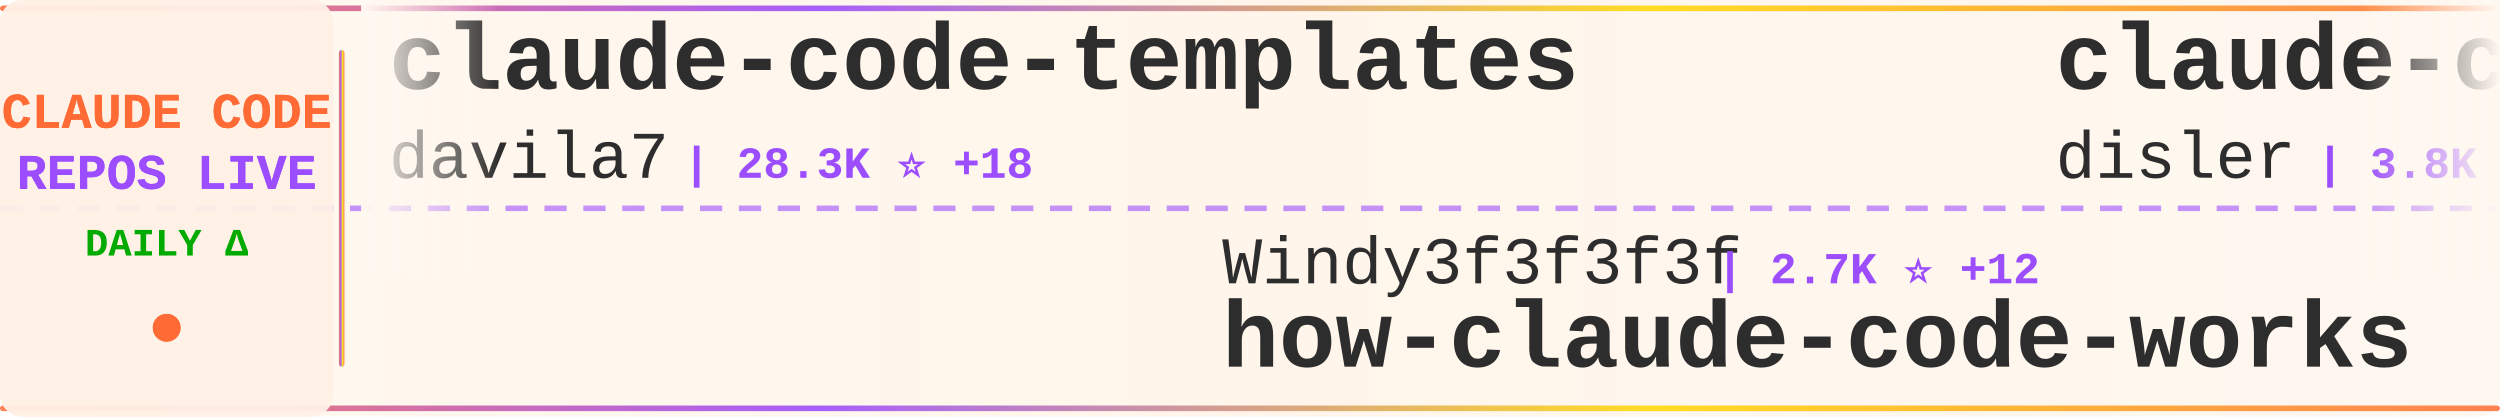
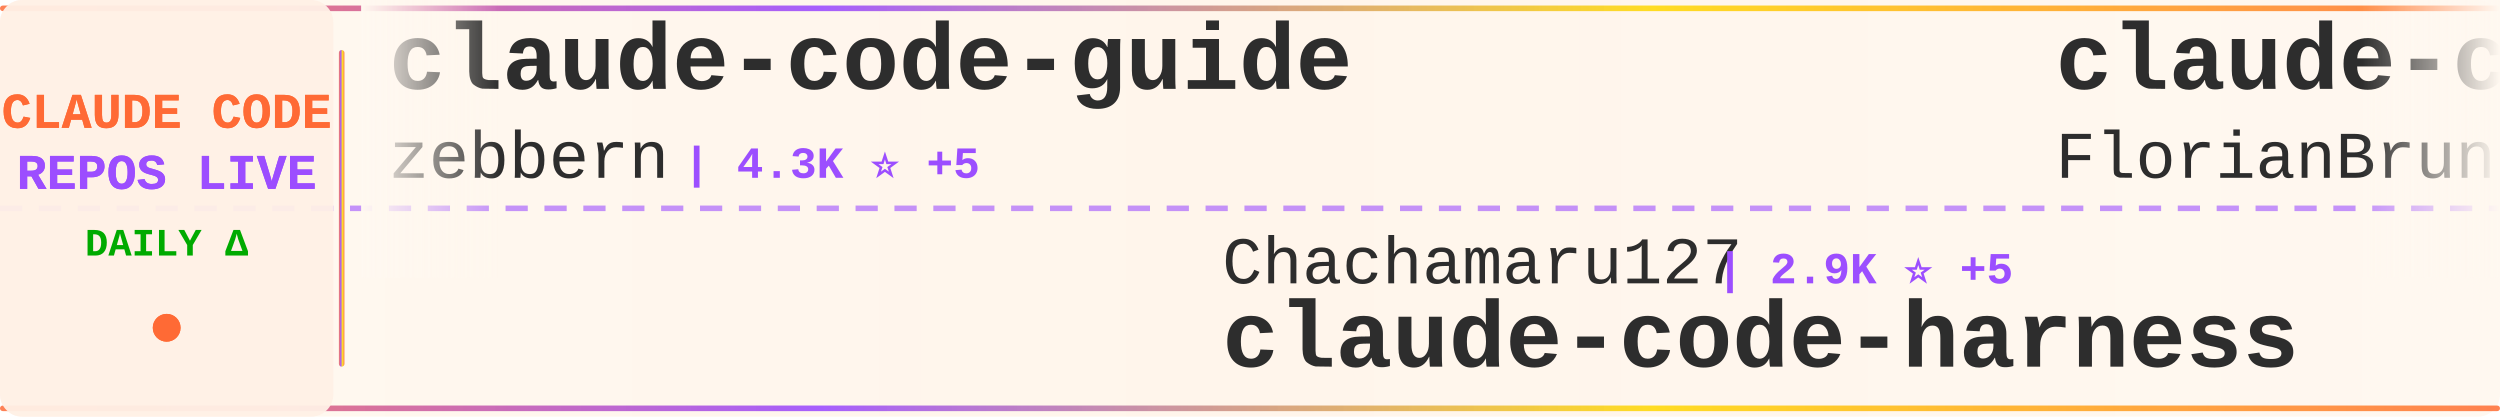
<svg xmlns="http://www.w3.org/2000/svg" width="900" height="150">
  <defs>
    <linearGradient id="tickerBg" x1="0%" y1="0%" x2="100%" y2="0%">
      <stop offset="0%" style="stop-color:#fff8f0;stop-opacity:0.98" />
      <stop offset="50%" style="stop-color:#fff5eb;stop-opacity:1" />
      <stop offset="100%" style="stop-color:#fff8f0;stop-opacity:0.98" />
    </linearGradient>
    <linearGradient id="borderGrad" x1="0%" y1="0%" x2="100%" y2="0%">
      <stop offset="0%" style="stop-color:#FF6B35;stop-opacity:0.85">
        <animate attributeName="stop-opacity" values="0.85;1;0.85" dur="2s" repeatCount="indefinite" />
      </stop>
      <stop offset="33%" style="stop-color:#9C4EFF;stop-opacity:0.9">
        <animate attributeName="stop-opacity" values="0.9;1;0.9" dur="2.2s" repeatCount="indefinite" />
      </stop>
      <stop offset="66%" style="stop-color:#FFD700;stop-opacity:0.85">
        <animate attributeName="stop-opacity" values="0.85;1;0.85" dur="1.8s" repeatCount="indefinite" />
      </stop>
      <stop offset="100%" style="stop-color:#FF6B35;stop-opacity:0.85">
        <animate attributeName="stop-opacity" values="0.85;1;0.85" dur="2s" repeatCount="indefinite" />
      </stop>
    </linearGradient>
    <filter id="textGlow">
      <feGaussianBlur stdDeviation="0.15" result="coloredBlur" />
      <feMerge>
        <feMergeNode in="coloredBlur" />
        <feMergeNode in="SourceGraphic" />
      </feMerge>
    </filter>
    <filter id="metricGlow">
      <feGaussianBlur stdDeviation="0.2" result="coloredBlur" />
      <feMerge>
        <feMergeNode in="coloredBlur" />
        <feMergeNode in="SourceGraphic" />
      </feMerge>
    </filter>
    <linearGradient id="leftFade" x1="0%" y1="0%" x2="100%" y2="0%">
      <stop offset="0%" style="stop-color:#fff8f0;stop-opacity:1" />
      <stop offset="100%" style="stop-color:#fff8f0;stop-opacity:0" />
    </linearGradient>
    <linearGradient id="rightFade" x1="0%" y1="0%" x2="100%" y2="0%">
      <stop offset="0%" style="stop-color:#fff8f0;stop-opacity:0" />
      <stop offset="100%" style="stop-color:#fff8f0;stop-opacity:1" />
    </linearGradient>
  </defs>
  <rect width="900" height="150" fill="url(#tickerBg)" rx="8" />
  <rect x="0" y="2" width="900" height="2" fill="url(#borderGrad)" rx="1" />
  <rect x="0" y="146" width="900" height="2" fill="url(#borderGrad)" rx="1" />
  <line x1="0" y1="75" x2="900" y2="75" stroke="#9C4EFF" stroke-width="2" stroke-dasharray="8 6" opacity="0.6" />
  <rect x="0" y="0" width="120" height="150" fill="#fff0e6" opacity="0.95" rx="8" />
  <text x="60" y="46" font-family="'Courier New', monospace" font-size="18" font-weight="bold" fill="#FF6B35" text-anchor="middle" filter="url(#textGlow)">
    CLAUDE CODE
  </text>
  <text x="60" y="68" font-family="'Courier New', monospace" font-size="18" font-weight="bold" fill="#9C4EFF" text-anchor="middle" filter="url(#textGlow)">
    REPOS LIVE
  </text>
  <text x="60" y="92" font-family="'Courier New', monospace" font-size="14" font-weight="bold" fill="#00aa00" text-anchor="middle">
    DAILY Δ
  </text>
  <circle cx="60" cy="118" r="5" fill="#FF6B35" filter="url(#metricGlow)">
    <animate attributeName="r" values="4;6;4" dur="1.5s" repeatCount="indefinite" />
    <animate attributeName="opacity" values="0.6;1;0.6" dur="1.5s" repeatCount="indefinite" />
  </circle>
  <rect x="122" y="18" width="2" height="114" fill="url(#borderGrad)" rx="1" />
  <clipPath id="tickerClip">
    <rect x="130" y="0" width="770" height="150" />
  </clipPath>
  <g clip-path="url(#tickerClip)">
    <g id="tickerItems">
      <animateTransform attributeName="transform" attributeType="XML" type="translate" from="0 0" to="-3000 0" dur="54s" repeatCount="indefinite" />
      <g transform="translate(0, 0)">
-         <text x="140" y="32" font-family="'Courier New', monospace" font-size="34" font-weight="bold" fill="#2d2d2d">claude-code-templates</text>
-         <text x="140" y="64" font-family="'Courier New', monospace" font-size="24" font-weight="normal" fill="#2d2d2d" opacity="1.0">davila7</text>
-         <text x="246" y="64" font-family="'Courier New', monospace" font-size="16" font-weight="bold" fill="#9C4EFF"> | 28.3K ⭐ +18</text>
+         <text x="140" y="32" font-family="'Courier New', monospace" font-size="34" font-weight="bold" fill="#2d2d2d">claude-code-guide</text>
+         <text x="140" y="64" font-family="'Courier New', monospace" font-size="24" font-weight="normal" fill="#2d2d2d" opacity="1.0">zebbern</text>
+         <text x="246" y="64" font-family="'Courier New', monospace" font-size="16" font-weight="bold" fill="#9C4EFF"> | 4.3K ⭐ +5</text>
      </g>
      <g transform="translate(300, 0)">
-         <text x="140" y="102" font-family="'Courier New', monospace" font-size="24" font-weight="normal" fill="#2d2d2d" opacity="1.0">Windy3f3f3f3f</text>
-         <text x="318" y="102" font-family="'Courier New', monospace" font-size="16" font-weight="bold" fill="#9C4EFF"> | 2.7K ⭐ +12</text>
-         <text x="140" y="132" font-family="'Courier New', monospace" font-size="34" font-weight="bold" fill="#2d2d2d">how-claude-code-works</text>
+         <text x="140" y="102" font-family="'Courier New', monospace" font-size="24" font-weight="normal" fill="#2d2d2d" opacity="1.0">Chachamaru127</text>
+         <text x="318" y="102" font-family="'Courier New', monospace" font-size="16" font-weight="bold" fill="#9C4EFF"> | 2.9K ⭐ +5</text>
+         <text x="140" y="132" font-family="'Courier New', monospace" font-size="34" font-weight="bold" fill="#2d2d2d">claude-code-harness</text>
      </g>
      <g transform="translate(600, 0)">
-         <text x="140" y="32" font-family="'Courier New', monospace" font-size="34" font-weight="bold" fill="#2d2d2d">claude-code-hooks-master...</text>
-         <text x="140" y="64" font-family="'Courier New', monospace" font-size="24" font-weight="normal" fill="#2d2d2d" opacity="1.0">disler</text>
-         <text x="234" y="64" font-family="'Courier New', monospace" font-size="16" font-weight="bold" fill="#9C4EFF"> | 3.8K ⭐ +1</text>
+         <text x="140" y="32" font-family="'Courier New', monospace" font-size="34" font-weight="bold" fill="#2d2d2d">claude-code-ultimate-gui...</text>
+         <text x="140" y="64" font-family="'Courier New', monospace" font-size="24" font-weight="normal" fill="#2d2d2d" opacity="1.0">FlorianBruniaux</text>
+         <text x="342" y="64" font-family="'Courier New', monospace" font-size="16" font-weight="bold" fill="#9C4EFF"> | 5.2K ⭐ +16</text>
      </g>
      <g transform="translate(900, 0)">
-         <text x="140" y="102" font-family="'Courier New', monospace" font-size="24" font-weight="normal" fill="#2d2d2d" opacity="1.0">Piebald-AI</text>
-         <text x="282" y="102" font-family="'Courier New', monospace" font-size="16" font-weight="bold" fill="#9C4EFF"> | 11.4K ⭐ +28</text>
-         <text x="140" y="132" font-family="'Courier New', monospace" font-size="34" font-weight="bold" fill="#2d2d2d">claude-code-system-promp...</text>
+         <text x="140" y="102" font-family="'Courier New', monospace" font-size="24" font-weight="normal" fill="#2d2d2d" opacity="1.0">huangserva</text>
+         <text x="282" y="102" font-family="'Courier New', monospace" font-size="16" font-weight="bold" fill="#9C4EFF"> | 611 ⭐ +2</text>
+         <text x="140" y="132" font-family="'Courier New', monospace" font-size="34" font-weight="bold" fill="#2d2d2d">claude-code-cli</text>
      </g>
      <g transform="translate(1200, 0)">
-         <text x="140" y="32" font-family="'Courier New', monospace" font-size="34" font-weight="bold" fill="#2d2d2d">Open-ClaudeCode</text>
-         <text x="140" y="64" font-family="'Courier New', monospace" font-size="24" font-weight="normal" fill="#2d2d2d" opacity="1.0">LING71671</text>
-         <text x="270" y="64" font-family="'Courier New', monospace" font-size="16" font-weight="bold" fill="#9C4EFF"> | 901 ⭐ +1</text>
+         <text x="140" y="32" font-family="'Courier New', monospace" font-size="34" font-weight="bold" fill="#2d2d2d">claude-code-from-source</text>
+         <text x="140" y="64" font-family="'Courier New', monospace" font-size="24" font-weight="normal" fill="#2d2d2d" opacity="1.0">alejandrobalderas</text>
+         <text x="366" y="64" font-family="'Courier New', monospace" font-size="16" font-weight="bold" fill="#9C4EFF"> | 2.3K ⭐ +6</text>
      </g>
      <g transform="translate(1500, 0)">
-         <text x="140" y="102" font-family="'Courier New', monospace" font-size="24" font-weight="normal" fill="#2d2d2d" opacity="1.0">sugyan</text>
-         <text x="234" y="102" font-family="'Courier New', monospace" font-size="16" font-weight="bold" fill="#9C4EFF"> | 1.1K ⭐ +1</text>
-         <text x="140" y="132" font-family="'Courier New', monospace" font-size="34" font-weight="bold" fill="#2d2d2d">claude-code-webui</text>
+         <text x="140" y="102" font-family="'Courier New', monospace" font-size="24" font-weight="normal" fill="#2d2d2d" opacity="1.0">Donchitos</text>
+         <text x="270" y="102" font-family="'Courier New', monospace" font-size="16" font-weight="bold" fill="#9C4EFF"> | 22.3K ⭐ +70</text>
+         <text x="140" y="132" font-family="'Courier New', monospace" font-size="34" font-weight="bold" fill="#2d2d2d">Claude-Code-Game-Studios</text>
      </g>
      <g transform="translate(1800, 0)">
-         <text x="140" y="32" font-family="'Courier New', monospace" font-size="34" font-weight="bold" fill="#2d2d2d">claude-code-pm-course</text>
-         <text x="140" y="64" font-family="'Courier New', monospace" font-size="24" font-weight="normal" fill="#2d2d2d" opacity="1.0">carlvellotti</text>
-         <text x="306" y="64" font-family="'Courier New', monospace" font-size="16" font-weight="bold" fill="#9C4EFF"> | 2.1K ⭐ +1</text>
+         <text x="140" y="32" font-family="'Courier New', monospace" font-size="34" font-weight="bold" fill="#2d2d2d">claude-code-source</text>
+         <text x="140" y="64" font-family="'Courier New', monospace" font-size="24" font-weight="normal" fill="#2d2d2d" opacity="1.0">hangsman</text>
+         <text x="258" y="64" font-family="'Courier New', monospace" font-size="16" font-weight="bold" fill="#9C4EFF"> | 787 ⭐</text>
      </g>
      <g transform="translate(2100, 0)">
-         <text x="140" y="102" font-family="'Courier New', monospace" font-size="24" font-weight="normal" fill="#2d2d2d" opacity="1.0">guanshan</text>
-         <text x="258" y="102" font-family="'Courier New', monospace" font-size="16" font-weight="bold" fill="#9C4EFF"> | 60 ⭐</text>
-         <text x="140" y="132" font-family="'Courier New', monospace" font-size="34" font-weight="bold" fill="#2d2d2d">ClaudeCode</text>
+         <text x="140" y="102" font-family="'Courier New', monospace" font-size="24" font-weight="normal" fill="#2d2d2d" opacity="1.0">liuup</text>
+         <text x="222" y="102" font-family="'Courier New', monospace" font-size="16" font-weight="bold" fill="#9C4EFF"> | 3.3K ⭐ +12</text>
+         <text x="140" y="132" font-family="'Courier New', monospace" font-size="34" font-weight="bold" fill="#2d2d2d">claude-code-analysis</text>
      </g>
      <g transform="translate(2400, 0)">
-         <text x="140" y="32" font-family="'Courier New', monospace" font-size="34" font-weight="bold" fill="#2d2d2d">claude-code-plugins-plus...</text>
-         <text x="140" y="64" font-family="'Courier New', monospace" font-size="24" font-weight="normal" fill="#2d2d2d" opacity="1.0">jeremylongshore</text>
-         <text x="342" y="64" font-family="'Courier New', monospace" font-size="16" font-weight="bold" fill="#9C4EFF"> | 2.4K ⭐ +7</text>
+         <text x="140" y="32" font-family="'Courier New', monospace" font-size="34" font-weight="bold" fill="#2d2d2d">ClaudeCode</text>
+         <text x="140" y="64" font-family="'Courier New', monospace" font-size="24" font-weight="normal" fill="#2d2d2d" opacity="1.0">guanshan</text>
+         <text x="258" y="64" font-family="'Courier New', monospace" font-size="16" font-weight="bold" fill="#9C4EFF"> | 61 ⭐ +1</text>
      </g>
      <g transform="translate(2700, 0)">
-         <text x="140" y="102" font-family="'Courier New', monospace" font-size="24" font-weight="normal" fill="#2d2d2d" opacity="1.0">fuergaosi233</text>
-         <text x="306" y="102" font-family="'Courier New', monospace" font-size="16" font-weight="bold" fill="#9C4EFF"> | 2.7K ⭐ +2</text>
-         <text x="140" y="132" font-family="'Courier New', monospace" font-size="34" font-weight="bold" fill="#2d2d2d">claude-code-proxy</text>
+         <text x="140" y="102" font-family="'Courier New', monospace" font-size="24" font-weight="normal" fill="#2d2d2d" opacity="1.0">multica-ai</text>
+         <text x="282" y="102" font-family="'Courier New', monospace" font-size="16" font-weight="bold" fill="#9C4EFF"> | 182.7K ⭐ +648</text>
+         <text x="140" y="132" font-family="'Courier New', monospace" font-size="34" font-weight="bold" fill="#2d2d2d">andrej-karpathy-skills</text>
      </g>
      <g transform="translate(3000, 0)">
-         <text x="140" y="32" font-family="'Courier New', monospace" font-size="34" font-weight="bold" fill="#2d2d2d">claude-code-templates</text>
-         <text x="140" y="64" font-family="'Courier New', monospace" font-size="24" font-weight="normal" fill="#2d2d2d" opacity="1.0">davila7</text>
-         <text x="246" y="64" font-family="'Courier New', monospace" font-size="16" font-weight="bold" fill="#9C4EFF"> | 28.3K ⭐ +18</text>
+         <text x="140" y="32" font-family="'Courier New', monospace" font-size="34" font-weight="bold" fill="#2d2d2d">claude-code-guide</text>
+         <text x="140" y="64" font-family="'Courier New', monospace" font-size="24" font-weight="normal" fill="#2d2d2d" opacity="1.0">zebbern</text>
+         <text x="246" y="64" font-family="'Courier New', monospace" font-size="16" font-weight="bold" fill="#9C4EFF"> | 4.3K ⭐ +5</text>
      </g>
      <g transform="translate(3300, 0)">
-         <text x="140" y="102" font-family="'Courier New', monospace" font-size="24" font-weight="normal" fill="#2d2d2d" opacity="1.0">Windy3f3f3f3f</text>
-         <text x="318" y="102" font-family="'Courier New', monospace" font-size="16" font-weight="bold" fill="#9C4EFF"> | 2.7K ⭐ +12</text>
-         <text x="140" y="132" font-family="'Courier New', monospace" font-size="34" font-weight="bold" fill="#2d2d2d">how-claude-code-works</text>
+         <text x="140" y="102" font-family="'Courier New', monospace" font-size="24" font-weight="normal" fill="#2d2d2d" opacity="1.0">Chachamaru127</text>
+         <text x="318" y="102" font-family="'Courier New', monospace" font-size="16" font-weight="bold" fill="#9C4EFF"> | 2.9K ⭐ +5</text>
+         <text x="140" y="132" font-family="'Courier New', monospace" font-size="34" font-weight="bold" fill="#2d2d2d">claude-code-harness</text>
      </g>
      <g transform="translate(3600, 0)">
-         <text x="140" y="32" font-family="'Courier New', monospace" font-size="34" font-weight="bold" fill="#2d2d2d">claude-code-hooks-master...</text>
-         <text x="140" y="64" font-family="'Courier New', monospace" font-size="24" font-weight="normal" fill="#2d2d2d" opacity="1.0">disler</text>
-         <text x="234" y="64" font-family="'Courier New', monospace" font-size="16" font-weight="bold" fill="#9C4EFF"> | 3.8K ⭐ +1</text>
+         <text x="140" y="32" font-family="'Courier New', monospace" font-size="34" font-weight="bold" fill="#2d2d2d">claude-code-ultimate-gui...</text>
+         <text x="140" y="64" font-family="'Courier New', monospace" font-size="24" font-weight="normal" fill="#2d2d2d" opacity="1.0">FlorianBruniaux</text>
+         <text x="342" y="64" font-family="'Courier New', monospace" font-size="16" font-weight="bold" fill="#9C4EFF"> | 5.2K ⭐ +16</text>
      </g>
      <g transform="translate(3900, 0)">
-         <text x="140" y="102" font-family="'Courier New', monospace" font-size="24" font-weight="normal" fill="#2d2d2d" opacity="1.0">Piebald-AI</text>
-         <text x="282" y="102" font-family="'Courier New', monospace" font-size="16" font-weight="bold" fill="#9C4EFF"> | 11.4K ⭐ +28</text>
-         <text x="140" y="132" font-family="'Courier New', monospace" font-size="34" font-weight="bold" fill="#2d2d2d">claude-code-system-promp...</text>
+         <text x="140" y="102" font-family="'Courier New', monospace" font-size="24" font-weight="normal" fill="#2d2d2d" opacity="1.0">huangserva</text>
+         <text x="282" y="102" font-family="'Courier New', monospace" font-size="16" font-weight="bold" fill="#9C4EFF"> | 611 ⭐ +2</text>
+         <text x="140" y="132" font-family="'Courier New', monospace" font-size="34" font-weight="bold" fill="#2d2d2d">claude-code-cli</text>
      </g>
    </g>
  </g>
  <rect x="130" y="0" width="50" height="100" fill="url(#leftFade)" />
  <rect x="850" y="0" width="50" height="100" fill="url(#rightFade)" />
</svg>
